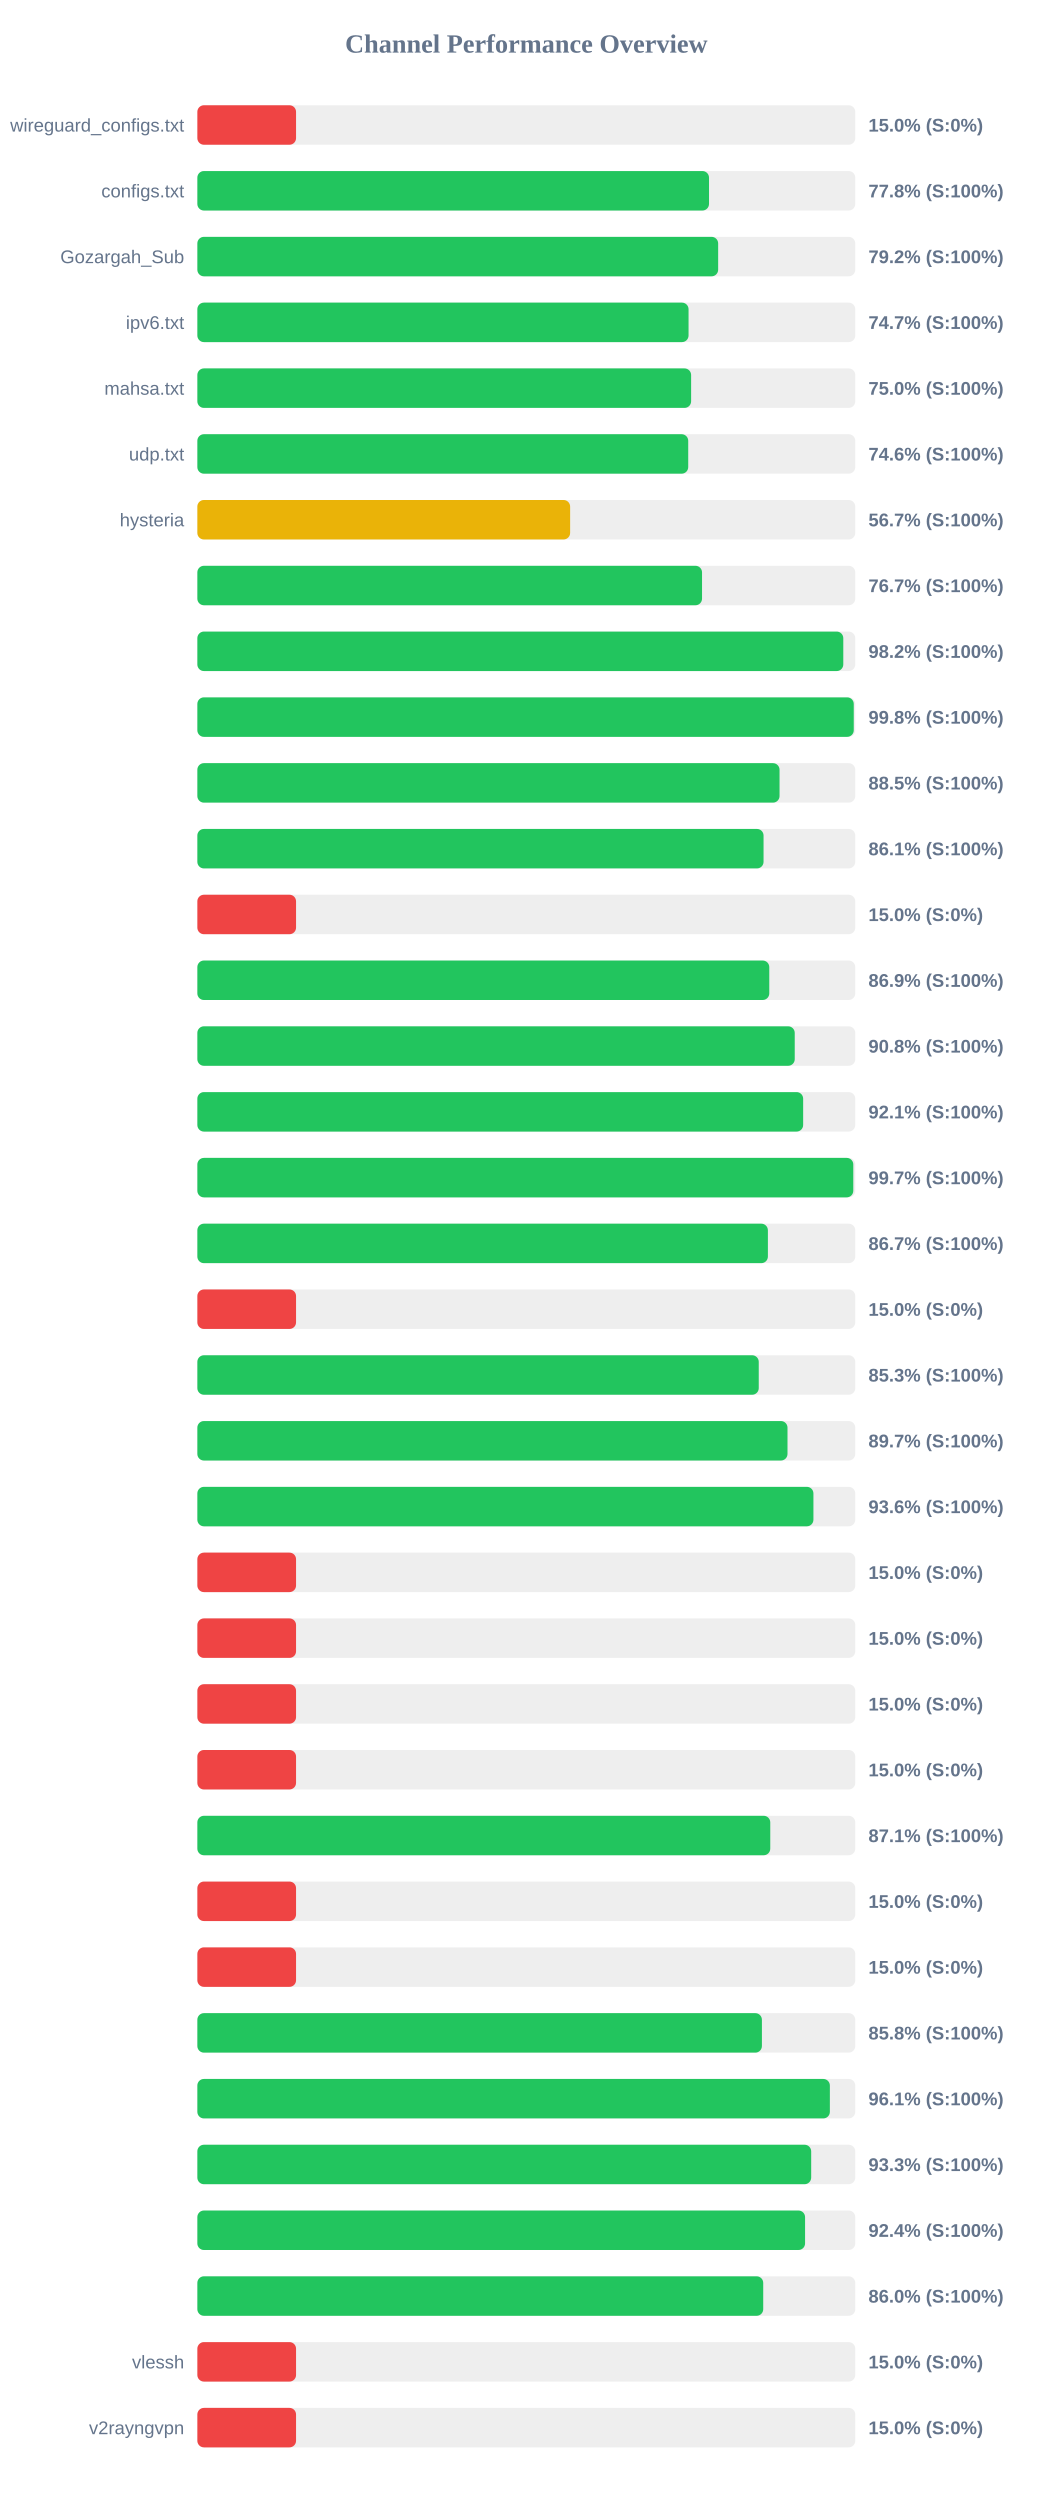
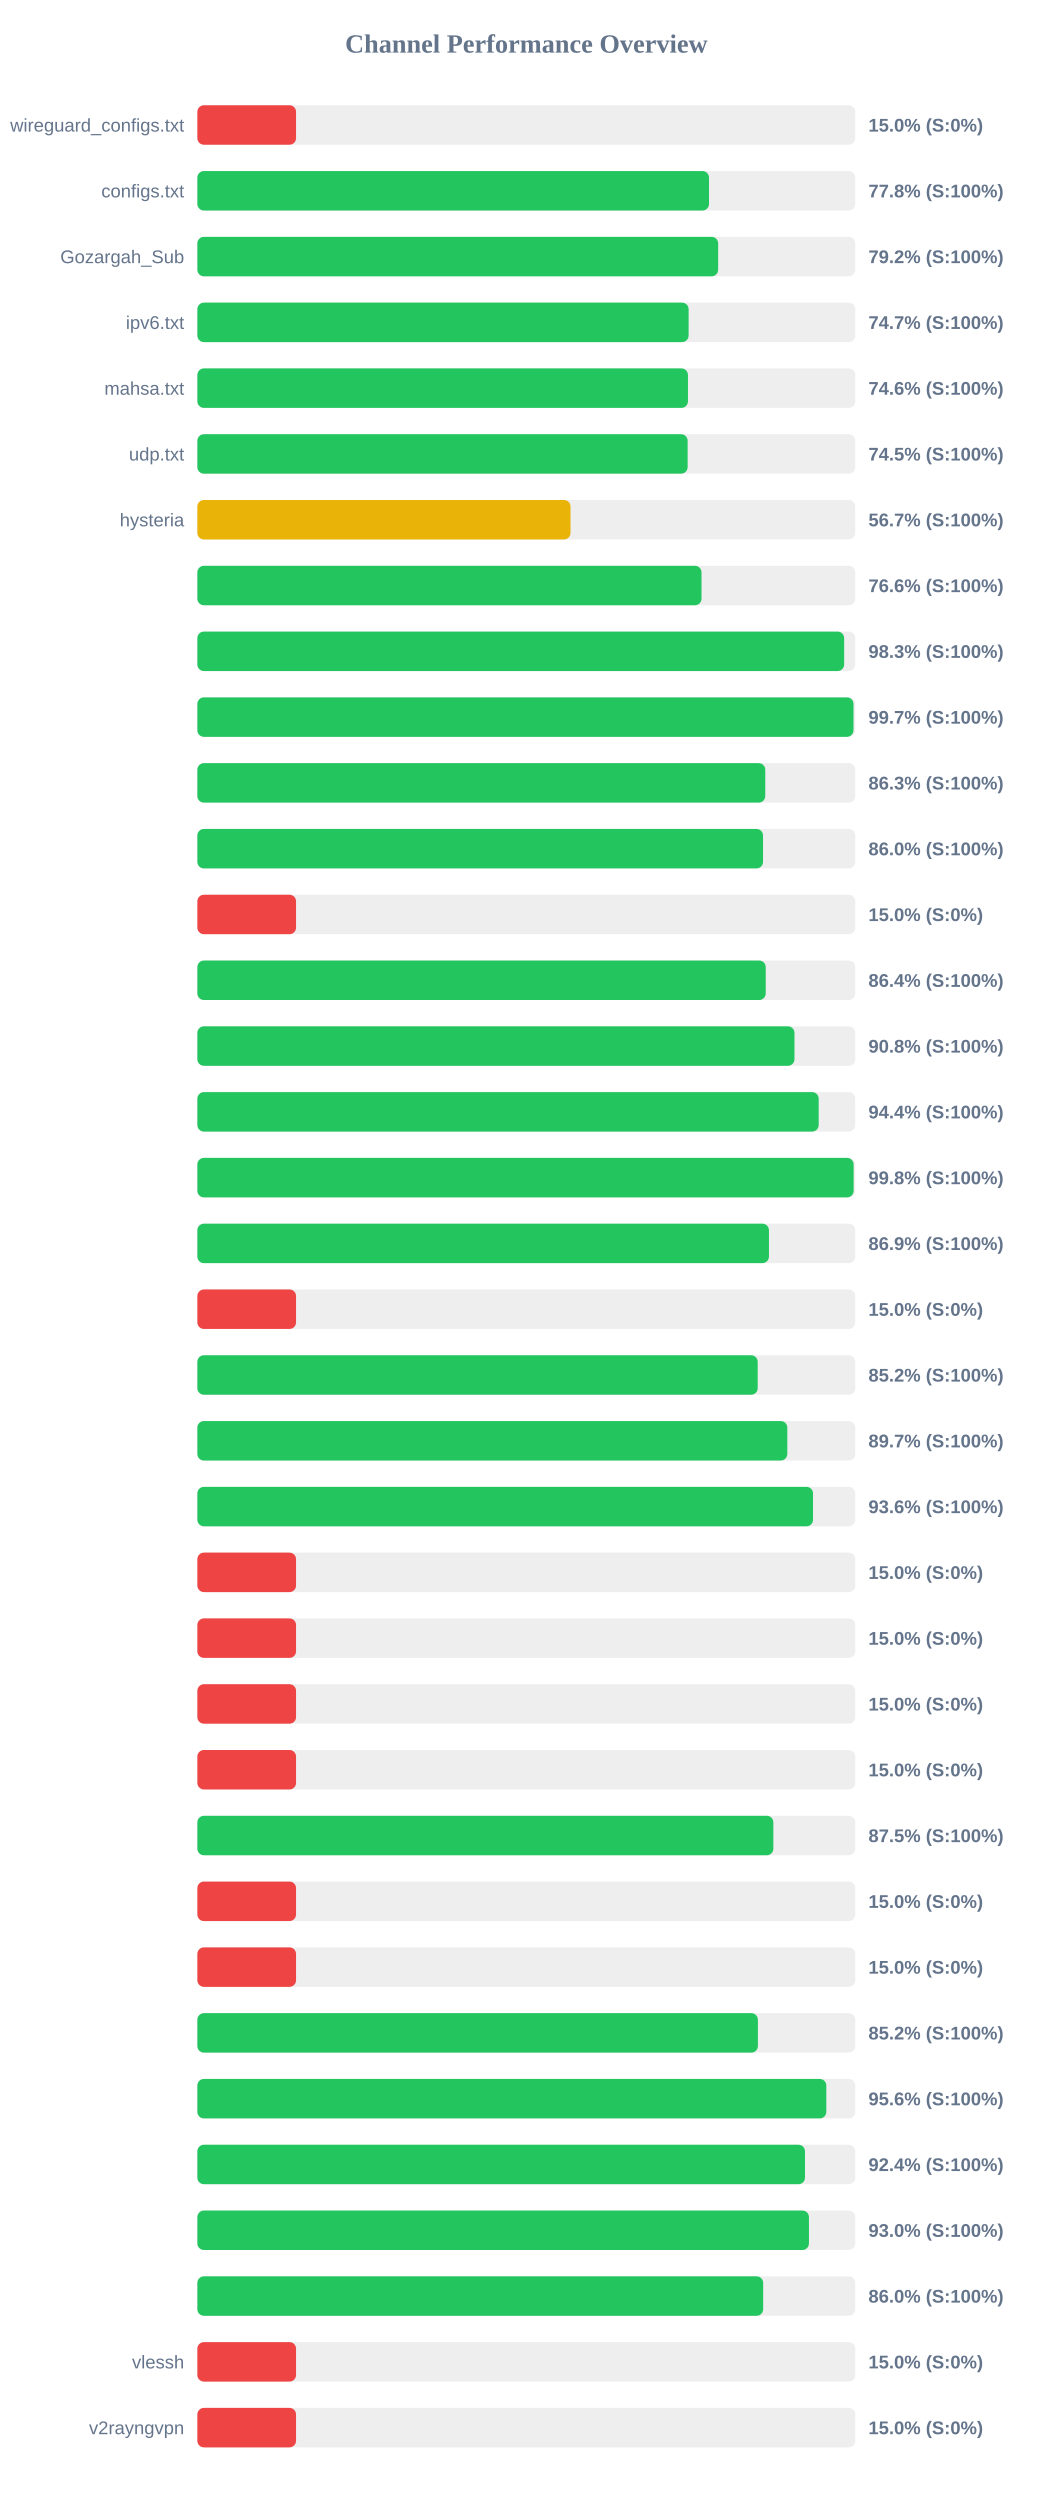
<svg xmlns="http://www.w3.org/2000/svg" width="800" height="1900" version="1.1">
  <style>
        .row { font: 14px Arial; fill: #64748b; }
        .score { font: bold 14px Arial; fill: #64748b; }
    </style>
  <text x="400" y="40" text-anchor="middle" font-size="20px" font-weight="bold" fill="#64748b">Channel Performance Overview</text>
  <rect x="150" y="80" width="500" height="30" fill="#eee" rx="5" />
  <rect x="150" y="80" width="75.0" height="30" fill="#ef4444" rx="5" />
  <text x="140" y="100" text-anchor="end" class="row">wireguard_configs.txt</text>
  <text x="660" y="100" text-anchor="start" class="score">15.0% (S:0%)</text>
  <rect x="150" y="130" width="500" height="30" fill="#eee" rx="5" />
  <rect x="150" y="130" width="388.85" height="30" fill="#22c55e" rx="5" />
  <text x="140" y="150" text-anchor="end" class="row">configs.txt</text>
  <text x="660" y="150" text-anchor="start" class="score">77.8% (S:100%)</text>
  <rect x="150" y="180" width="500" height="30" fill="#eee" rx="5" />
  <rect x="150" y="180" width="395.8" height="30" fill="#22c55e" rx="5" />
  <text x="140" y="200" text-anchor="end" class="row">Gozargah_Sub</text>
  <text x="660" y="200" text-anchor="start" class="score">79.2% (S:100%)</text>
  <rect x="150" y="230" width="500" height="30" fill="#eee" rx="5" />
-   <rect x="150" y="230" width="373.3" height="30" fill="#22c55e" rx="5" />
+   <rect x="150" y="230" width="373.35" height="30" fill="#22c55e" rx="5" />
  <text x="140" y="250" text-anchor="end" class="row">ipv6.txt</text>
  <text x="660" y="250" text-anchor="start" class="score">74.7% (S:100%)</text>
  <rect x="150" y="280" width="500" height="30" fill="#eee" rx="5" />
-   <rect x="150" y="280" width="375.25" height="30" fill="#22c55e" rx="5" />
+   <rect x="150" y="280" width="372.85" height="30" fill="#22c55e" rx="5" />
  <text x="140" y="300" text-anchor="end" class="row">mahsa.txt</text>
-   <text x="660" y="300" text-anchor="start" class="score">75.0% (S:100%)</text>
+   <text x="660" y="300" text-anchor="start" class="score">74.6% (S:100%)</text>
  <rect x="150" y="330" width="500" height="30" fill="#eee" rx="5" />
-   <rect x="150" y="330" width="373.05" height="30" fill="#22c55e" rx="5" />
+   <rect x="150" y="330" width="372.6" height="30" fill="#22c55e" rx="5" />
  <text x="140" y="350" text-anchor="end" class="row">udp.txt</text>
-   <text x="660" y="350" text-anchor="start" class="score">74.6% (S:100%)</text>
+   <text x="660" y="350" text-anchor="start" class="score">74.5% (S:100%)</text>
  <rect x="150" y="380" width="500" height="30" fill="#eee" rx="5" />
-   <rect x="150" y="380" width="283.3" height="30" fill="#eab308" rx="5" />
+   <rect x="150" y="380" width="283.6" height="30" fill="#eab308" rx="5" />
  <text x="140" y="400" text-anchor="end" class="row">hysteria</text>
  <text x="660" y="400" text-anchor="start" class="score">56.7% (S:100%)</text>
  <rect x="150" y="430" width="500" height="30" fill="#eee" rx="5" />
-   <rect x="150" y="430" width="383.55" height="30" fill="#22c55e" rx="5" />
+   <rect x="150" y="430" width="383.15" height="30" fill="#22c55e" rx="5" />
  <text x="140" y="450" text-anchor="end" class="row" />
-   <text x="660" y="450" text-anchor="start" class="score">76.7% (S:100%)</text>
+   <text x="660" y="450" text-anchor="start" class="score">76.6% (S:100%)</text>
  <rect x="150" y="480" width="500" height="30" fill="#eee" rx="5" />
-   <rect x="150" y="480" width="490.9" height="30" fill="#22c55e" rx="5" />
+   <rect x="150" y="480" width="491.55" height="30" fill="#22c55e" rx="5" />
  <text x="140" y="500" text-anchor="end" class="row" />
-   <text x="660" y="500" text-anchor="start" class="score">98.2% (S:100%)</text>
+   <text x="660" y="500" text-anchor="start" class="score">98.3% (S:100%)</text>
  <rect x="150" y="530" width="500" height="30" fill="#eee" rx="5" />
-   <rect x="150" y="530" width="498.85" height="30" fill="#22c55e" rx="5" />
+   <rect x="150" y="530" width="498.65" height="30" fill="#22c55e" rx="5" />
  <text x="140" y="550" text-anchor="end" class="row" />
-   <text x="660" y="550" text-anchor="start" class="score">99.8% (S:100%)</text>
+   <text x="660" y="550" text-anchor="start" class="score">99.7% (S:100%)</text>
  <rect x="150" y="580" width="500" height="30" fill="#eee" rx="5" />
-   <rect x="150" y="580" width="442.45" height="30" fill="#22c55e" rx="5" />
+   <rect x="150" y="580" width="431.6" height="30" fill="#22c55e" rx="5" />
  <text x="140" y="600" text-anchor="end" class="row" />
-   <text x="660" y="600" text-anchor="start" class="score">88.5% (S:100%)</text>
+   <text x="660" y="600" text-anchor="start" class="score">86.3% (S:100%)</text>
  <rect x="150" y="630" width="500" height="30" fill="#eee" rx="5" />
-   <rect x="150" y="630" width="430.3" height="30" fill="#22c55e" rx="5" />
+   <rect x="150" y="630" width="429.9" height="30" fill="#22c55e" rx="5" />
  <text x="140" y="650" text-anchor="end" class="row" />
-   <text x="660" y="650" text-anchor="start" class="score">86.1% (S:100%)</text>
+   <text x="660" y="650" text-anchor="start" class="score">86.0% (S:100%)</text>
  <rect x="150" y="680" width="500" height="30" fill="#eee" rx="5" />
  <rect x="150" y="680" width="75.0" height="30" fill="#ef4444" rx="5" />
  <text x="140" y="700" text-anchor="end" class="row" />
  <text x="660" y="700" text-anchor="start" class="score">15.0% (S:0%)</text>
  <rect x="150" y="730" width="500" height="30" fill="#eee" rx="5" />
-   <rect x="150" y="730" width="434.65" height="30" fill="#22c55e" rx="5" />
+   <rect x="150" y="730" width="431.95" height="30" fill="#22c55e" rx="5" />
  <text x="140" y="750" text-anchor="end" class="row" />
-   <text x="660" y="750" text-anchor="start" class="score">86.9% (S:100%)</text>
+   <text x="660" y="750" text-anchor="start" class="score">86.4% (S:100%)</text>
  <rect x="150" y="780" width="500" height="30" fill="#eee" rx="5" />
-   <rect x="150" y="780" width="454.0" height="30" fill="#22c55e" rx="5" />
+   <rect x="150" y="780" width="453.8" height="30" fill="#22c55e" rx="5" />
  <text x="140" y="800" text-anchor="end" class="row" />
  <text x="660" y="800" text-anchor="start" class="score">90.8% (S:100%)</text>
  <rect x="150" y="830" width="500" height="30" fill="#eee" rx="5" />
-   <rect x="150" y="830" width="460.4" height="30" fill="#22c55e" rx="5" />
+   <rect x="150" y="830" width="472.2" height="30" fill="#22c55e" rx="5" />
  <text x="140" y="850" text-anchor="end" class="row" />
-   <text x="660" y="850" text-anchor="start" class="score">92.1% (S:100%)</text>
+   <text x="660" y="850" text-anchor="start" class="score">94.4% (S:100%)</text>
  <rect x="150" y="880" width="500" height="30" fill="#eee" rx="5" />
-   <rect x="150" y="880" width="498.5" height="30" fill="#22c55e" rx="5" />
+   <rect x="150" y="880" width="498.75" height="30" fill="#22c55e" rx="5" />
  <text x="140" y="900" text-anchor="end" class="row" />
-   <text x="660" y="900" text-anchor="start" class="score">99.7% (S:100%)</text>
+   <text x="660" y="900" text-anchor="start" class="score">99.8% (S:100%)</text>
  <rect x="150" y="930" width="500" height="30" fill="#eee" rx="5" />
-   <rect x="150" y="930" width="433.6" height="30" fill="#22c55e" rx="5" />
+   <rect x="150" y="930" width="434.4" height="30" fill="#22c55e" rx="5" />
  <text x="140" y="950" text-anchor="end" class="row" />
-   <text x="660" y="950" text-anchor="start" class="score">86.7% (S:100%)</text>
+   <text x="660" y="950" text-anchor="start" class="score">86.9% (S:100%)</text>
  <rect x="150" y="980" width="500" height="30" fill="#eee" rx="5" />
  <rect x="150" y="980" width="75.0" height="30" fill="#ef4444" rx="5" />
  <text x="140" y="1000" text-anchor="end" class="row" />
  <text x="660" y="1000" text-anchor="start" class="score">15.0% (S:0%)</text>
  <rect x="150" y="1030" width="500" height="30" fill="#eee" rx="5" />
-   <rect x="150" y="1030" width="426.65" height="30" fill="#22c55e" rx="5" />
+   <rect x="150" y="1030" width="425.85" height="30" fill="#22c55e" rx="5" />
  <text x="140" y="1050" text-anchor="end" class="row" />
-   <text x="660" y="1050" text-anchor="start" class="score">85.3% (S:100%)</text>
+   <text x="660" y="1050" text-anchor="start" class="score">85.2% (S:100%)</text>
  <rect x="150" y="1080" width="500" height="30" fill="#eee" rx="5" />
-   <rect x="150" y="1080" width="448.5" height="30" fill="#22c55e" rx="5" />
+   <rect x="150" y="1080" width="448.35" height="30" fill="#22c55e" rx="5" />
  <text x="140" y="1100" text-anchor="end" class="row" />
  <text x="660" y="1100" text-anchor="start" class="score">89.7% (S:100%)</text>
  <rect x="150" y="1130" width="500" height="30" fill="#eee" rx="5" />
-   <rect x="150" y="1130" width="468.2" height="30" fill="#22c55e" rx="5" />
+   <rect x="150" y="1130" width="467.9" height="30" fill="#22c55e" rx="5" />
  <text x="140" y="1150" text-anchor="end" class="row" />
  <text x="660" y="1150" text-anchor="start" class="score">93.6% (S:100%)</text>
  <rect x="150" y="1180" width="500" height="30" fill="#eee" rx="5" />
  <rect x="150" y="1180" width="75.0" height="30" fill="#ef4444" rx="5" />
  <text x="140" y="1200" text-anchor="end" class="row" />
  <text x="660" y="1200" text-anchor="start" class="score">15.0% (S:0%)</text>
  <rect x="150" y="1230" width="500" height="30" fill="#eee" rx="5" />
  <rect x="150" y="1230" width="75.0" height="30" fill="#ef4444" rx="5" />
  <text x="140" y="1250" text-anchor="end" class="row" />
  <text x="660" y="1250" text-anchor="start" class="score">15.0% (S:0%)</text>
  <rect x="150" y="1280" width="500" height="30" fill="#eee" rx="5" />
  <rect x="150" y="1280" width="75.0" height="30" fill="#ef4444" rx="5" />
  <text x="140" y="1300" text-anchor="end" class="row" />
  <text x="660" y="1300" text-anchor="start" class="score">15.0% (S:0%)</text>
  <rect x="150" y="1330" width="500" height="30" fill="#eee" rx="5" />
  <rect x="150" y="1330" width="75.0" height="30" fill="#ef4444" rx="5" />
  <text x="140" y="1350" text-anchor="end" class="row" />
  <text x="660" y="1350" text-anchor="start" class="score">15.0% (S:0%)</text>
  <rect x="150" y="1380" width="500" height="30" fill="#eee" rx="5" />
-   <rect x="150" y="1380" width="435.4" height="30" fill="#22c55e" rx="5" />
+   <rect x="150" y="1380" width="437.75" height="30" fill="#22c55e" rx="5" />
  <text x="140" y="1400" text-anchor="end" class="row" />
-   <text x="660" y="1400" text-anchor="start" class="score">87.1% (S:100%)</text>
+   <text x="660" y="1400" text-anchor="start" class="score">87.5% (S:100%)</text>
  <rect x="150" y="1430" width="500" height="30" fill="#eee" rx="5" />
  <rect x="150" y="1430" width="75.0" height="30" fill="#ef4444" rx="5" />
  <text x="140" y="1450" text-anchor="end" class="row" />
  <text x="660" y="1450" text-anchor="start" class="score">15.0% (S:0%)</text>
  <rect x="150" y="1480" width="500" height="30" fill="#eee" rx="5" />
  <rect x="150" y="1480" width="75.0" height="30" fill="#ef4444" rx="5" />
  <text x="140" y="1500" text-anchor="end" class="row" />
  <text x="660" y="1500" text-anchor="start" class="score">15.0% (S:0%)</text>
  <rect x="150" y="1530" width="500" height="30" fill="#eee" rx="5" />
-   <rect x="150" y="1530" width="429.05" height="30" fill="#22c55e" rx="5" />
+   <rect x="150" y="1530" width="426.0" height="30" fill="#22c55e" rx="5" />
  <text x="140" y="1550" text-anchor="end" class="row" />
-   <text x="660" y="1550" text-anchor="start" class="score">85.8% (S:100%)</text>
+   <text x="660" y="1550" text-anchor="start" class="score">85.2% (S:100%)</text>
  <rect x="150" y="1580" width="500" height="30" fill="#eee" rx="5" />
-   <rect x="150" y="1580" width="480.7" height="30" fill="#22c55e" rx="5" />
+   <rect x="150" y="1580" width="478.0" height="30" fill="#22c55e" rx="5" />
  <text x="140" y="1600" text-anchor="end" class="row" />
-   <text x="660" y="1600" text-anchor="start" class="score">96.1% (S:100%)</text>
+   <text x="660" y="1600" text-anchor="start" class="score">95.6% (S:100%)</text>
  <rect x="150" y="1630" width="500" height="30" fill="#eee" rx="5" />
-   <rect x="150" y="1630" width="466.5" height="30" fill="#22c55e" rx="5" />
+   <rect x="150" y="1630" width="461.8" height="30" fill="#22c55e" rx="5" />
  <text x="140" y="1650" text-anchor="end" class="row" />
-   <text x="660" y="1650" text-anchor="start" class="score">93.3% (S:100%)</text>
+   <text x="660" y="1650" text-anchor="start" class="score">92.4% (S:100%)</text>
  <rect x="150" y="1680" width="500" height="30" fill="#eee" rx="5" />
-   <rect x="150" y="1680" width="461.85" height="30" fill="#22c55e" rx="5" />
+   <rect x="150" y="1680" width="464.8" height="30" fill="#22c55e" rx="5" />
  <text x="140" y="1700" text-anchor="end" class="row" />
-   <text x="660" y="1700" text-anchor="start" class="score">92.4% (S:100%)</text>
+   <text x="660" y="1700" text-anchor="start" class="score">93.0% (S:100%)</text>
  <rect x="150" y="1730" width="500" height="30" fill="#eee" rx="5" />
-   <rect x="150" y="1730" width="430.05" height="30" fill="#22c55e" rx="5" />
+   <rect x="150" y="1730" width="430.0" height="30" fill="#22c55e" rx="5" />
  <text x="140" y="1750" text-anchor="end" class="row" />
  <text x="660" y="1750" text-anchor="start" class="score">86.0% (S:100%)</text>
  <rect x="150" y="1780" width="500" height="30" fill="#eee" rx="5" />
  <rect x="150" y="1780" width="75.0" height="30" fill="#ef4444" rx="5" />
  <text x="140" y="1800" text-anchor="end" class="row">vlessh</text>
  <text x="660" y="1800" text-anchor="start" class="score">15.0% (S:0%)</text>
  <rect x="150" y="1830" width="500" height="30" fill="#eee" rx="5" />
  <rect x="150" y="1830" width="75.0" height="30" fill="#ef4444" rx="5" />
  <text x="140" y="1850" text-anchor="end" class="row">v2rayngvpn</text>
  <text x="660" y="1850" text-anchor="start" class="score">15.0% (S:0%)</text>
</svg>
